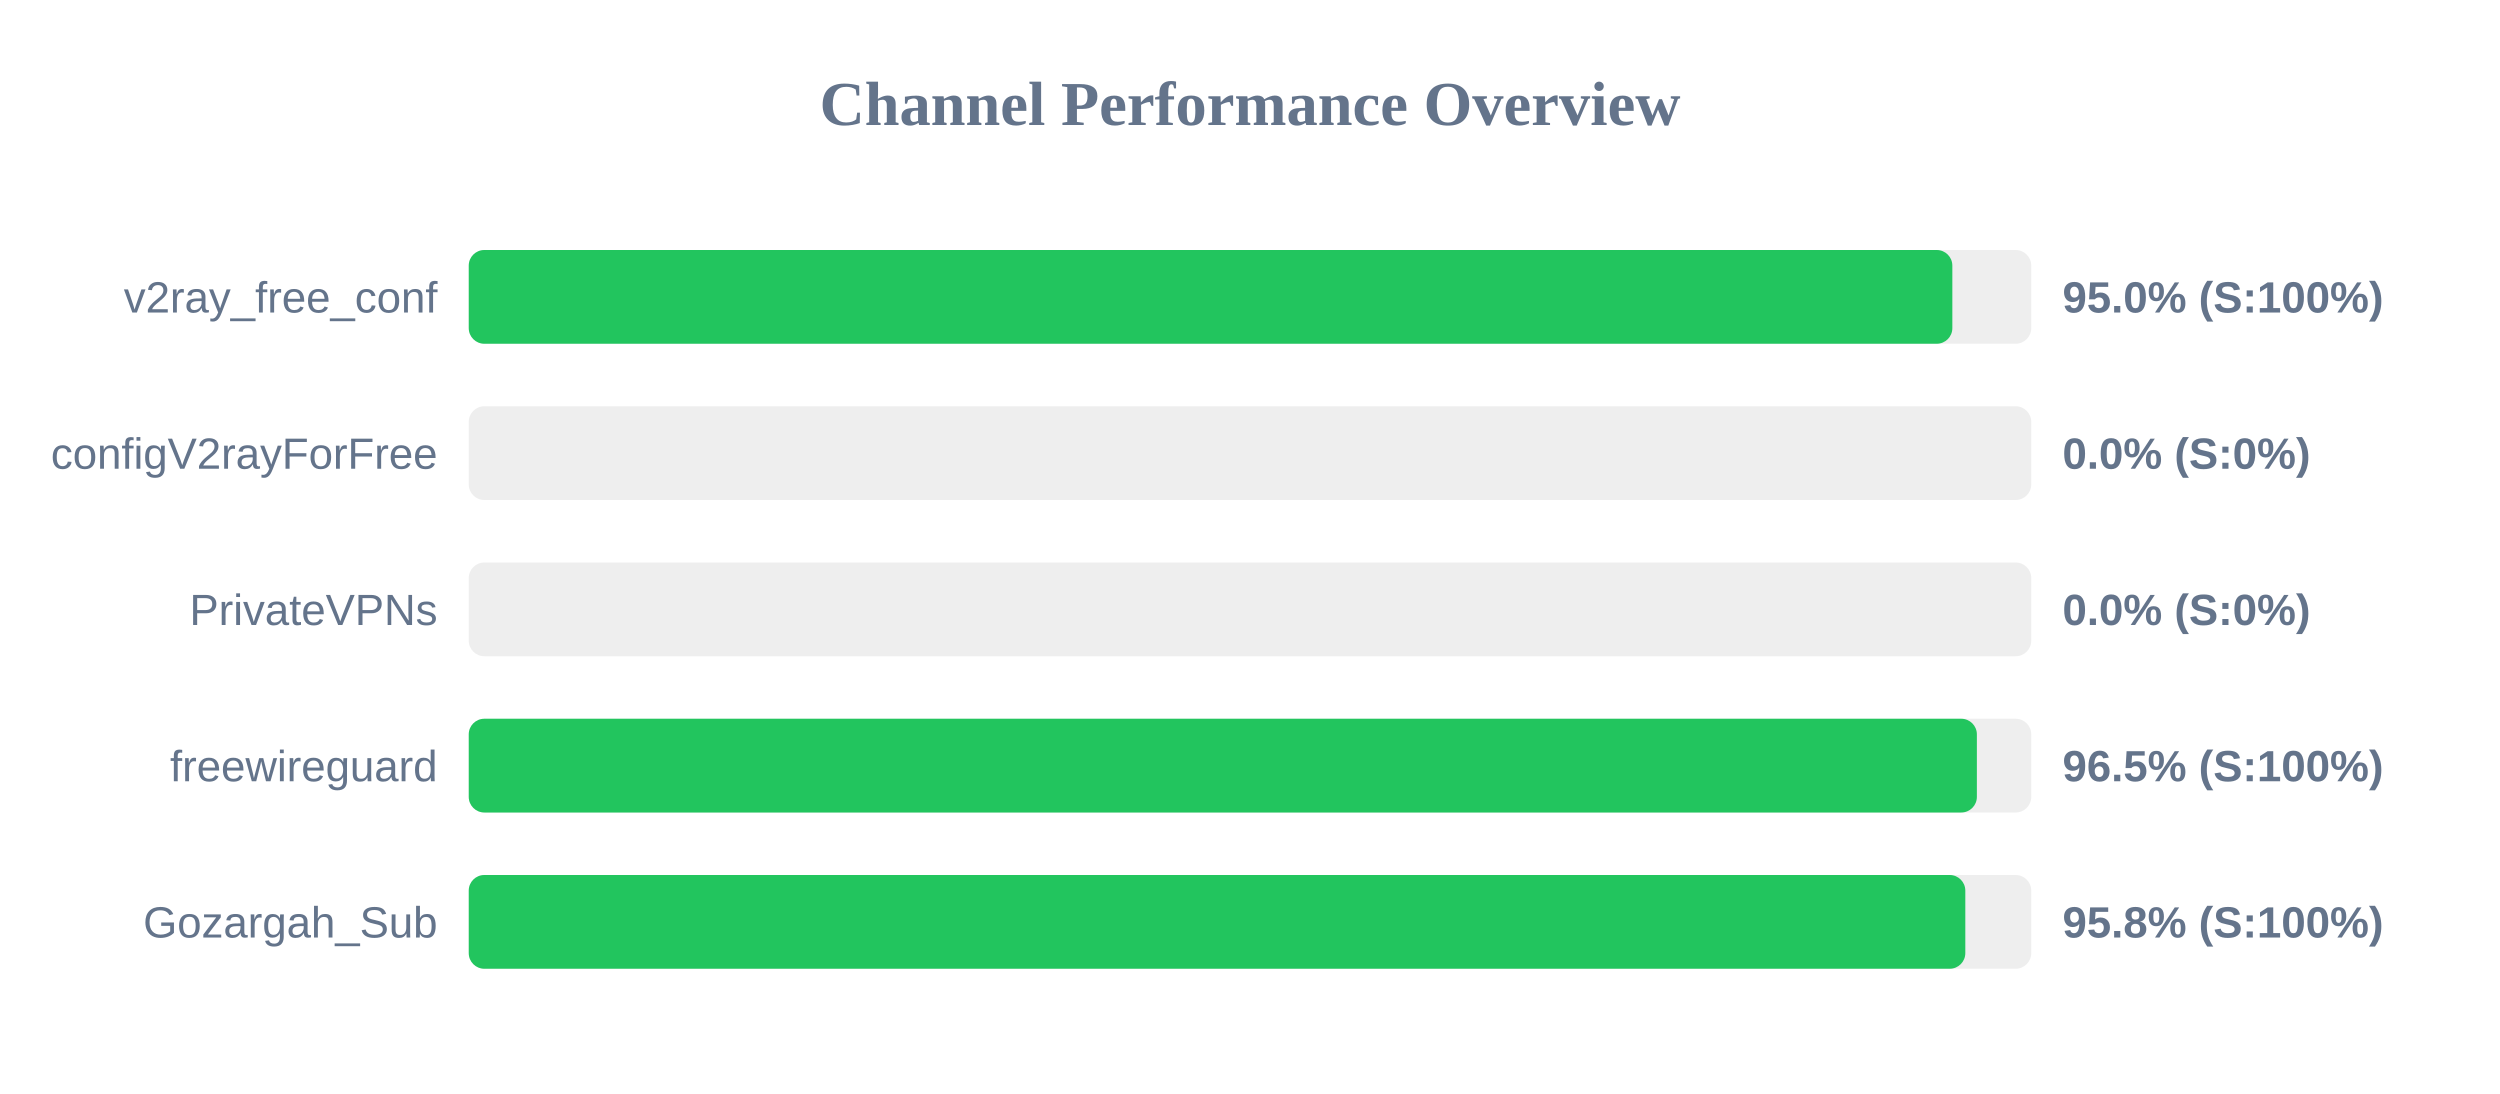
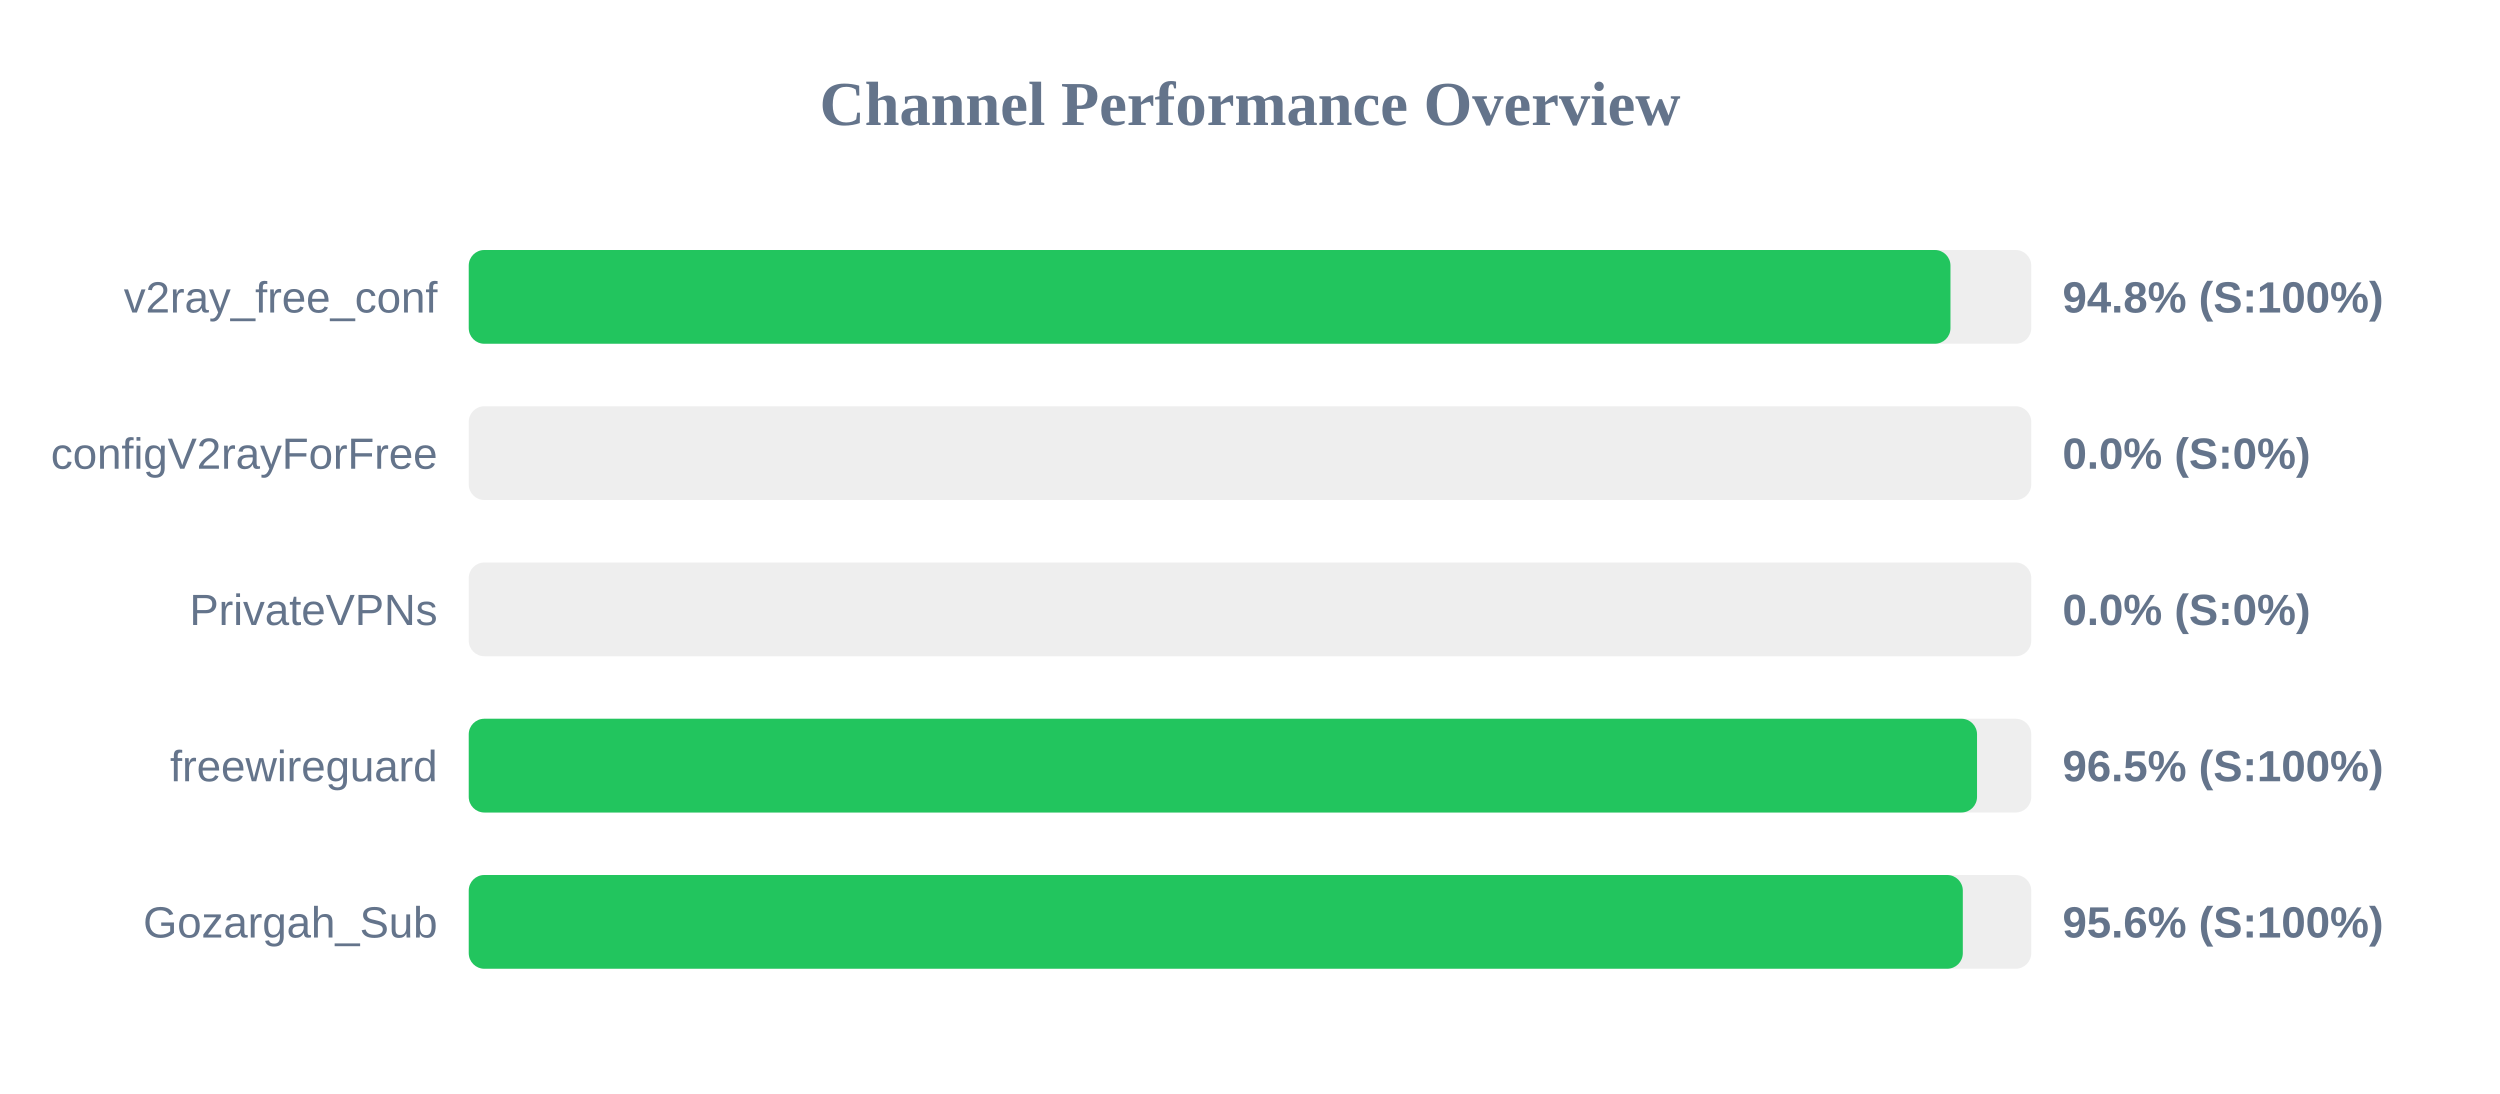
<svg xmlns="http://www.w3.org/2000/svg" width="800" height="350" version="1.1">
  <style>
        .row { font: 14px Arial; fill: #64748b; }
        .score { font: bold 14px Arial; fill: #64748b; }
    </style>
  <text x="400" y="40" text-anchor="middle" font-size="20px" font-weight="bold" fill="#64748b">Channel Performance Overview</text>
  <rect x="150" y="80" width="500" height="30" fill="#eee" rx="5" />
-   <rect x="150" y="80" width="474.75" height="30" fill="#22c55e" rx="5" />
+   <rect x="150" y="80" width="474.15" height="30" fill="#22c55e" rx="5" />
  <text x="140" y="100" text-anchor="end" class="row">v2ray_free_conf</text>
-   <text x="660" y="100" text-anchor="start" class="score">95.0% (S:100%)</text>
+   <text x="660" y="100" text-anchor="start" class="score">94.8% (S:100%)</text>
  <rect x="150" y="130" width="500" height="30" fill="#eee" rx="5" />
  <rect x="150" y="130" width="0.0" height="30" fill="#ef4444" rx="5" />
  <text x="140" y="150" text-anchor="end" class="row">configV2rayForFree</text>
  <text x="660" y="150" text-anchor="start" class="score">0.0% (S:0%)</text>
  <rect x="150" y="180" width="500" height="30" fill="#eee" rx="5" />
  <rect x="150" y="180" width="0.0" height="30" fill="#ef4444" rx="5" />
  <text x="140" y="200" text-anchor="end" class="row">PrivateVPNs</text>
  <text x="660" y="200" text-anchor="start" class="score">0.0% (S:0%)</text>
  <rect x="150" y="230" width="500" height="30" fill="#eee" rx="5" />
-   <rect x="150" y="230" width="482.6" height="30" fill="#22c55e" rx="5" />
+   <rect x="150" y="230" width="482.65" height="30" fill="#22c55e" rx="5" />
  <text x="140" y="250" text-anchor="end" class="row">freewireguard</text>
  <text x="660" y="250" text-anchor="start" class="score">96.5% (S:100%)</text>
  <rect x="150" y="280" width="500" height="30" fill="#eee" rx="5" />
-   <rect x="150" y="280" width="478.9" height="30" fill="#22c55e" rx="5" />
+   <rect x="150" y="280" width="478.1" height="30" fill="#22c55e" rx="5" />
  <text x="140" y="300" text-anchor="end" class="row">Gozargah_Sub</text>
-   <text x="660" y="300" text-anchor="start" class="score">95.8% (S:100%)</text>
+   <text x="660" y="300" text-anchor="start" class="score">95.6% (S:100%)</text>
</svg>
